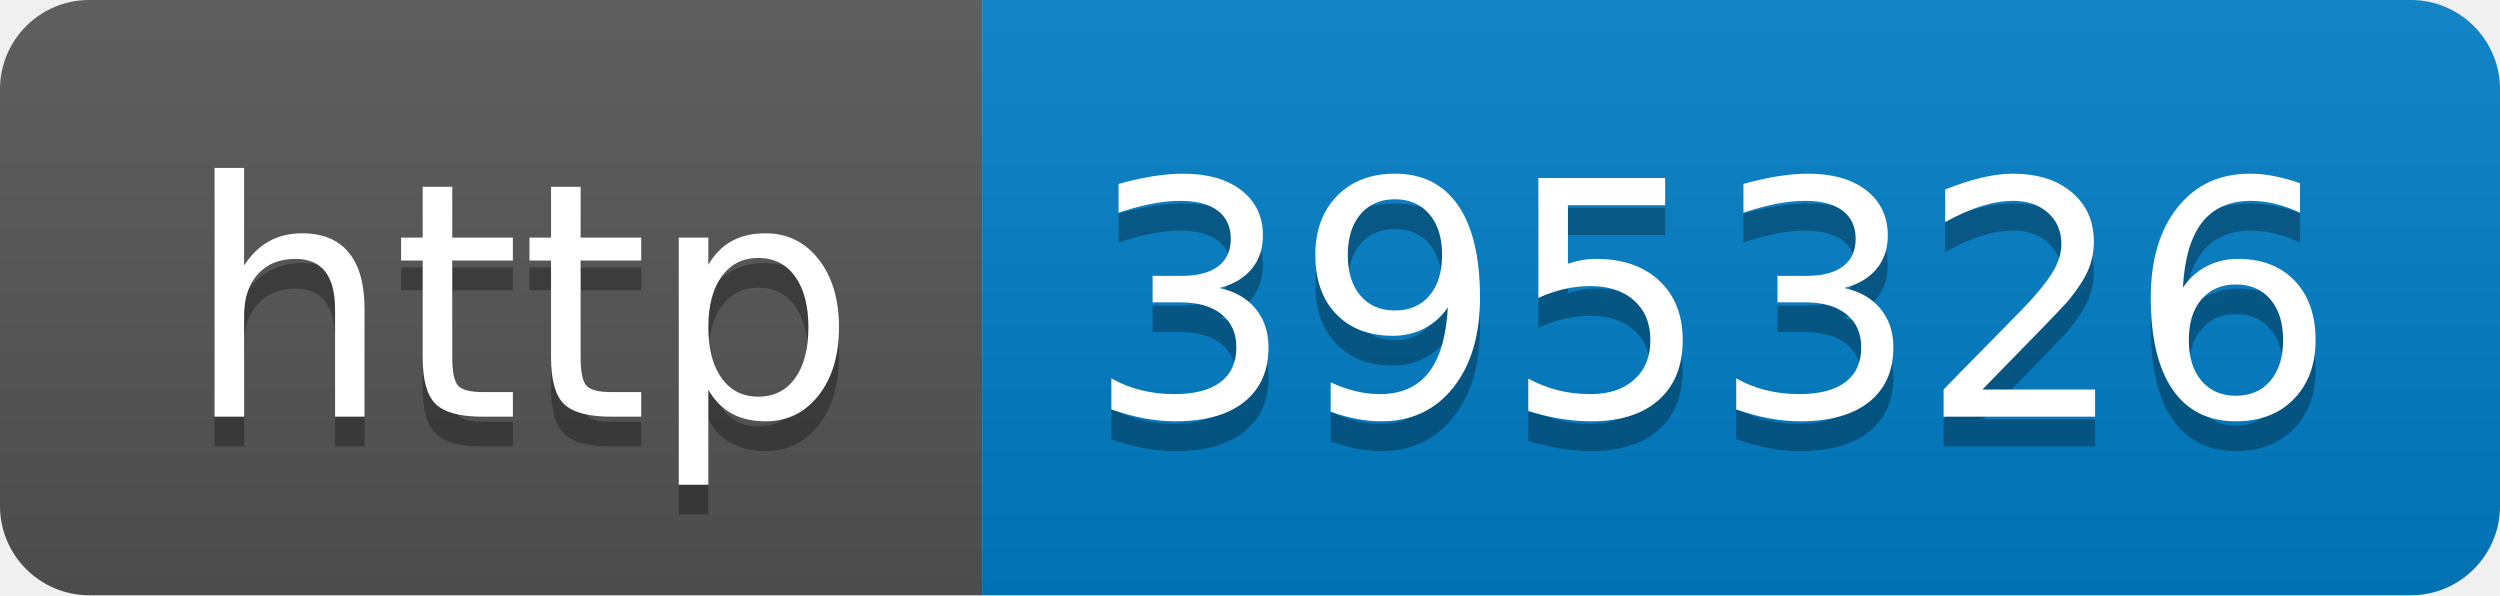
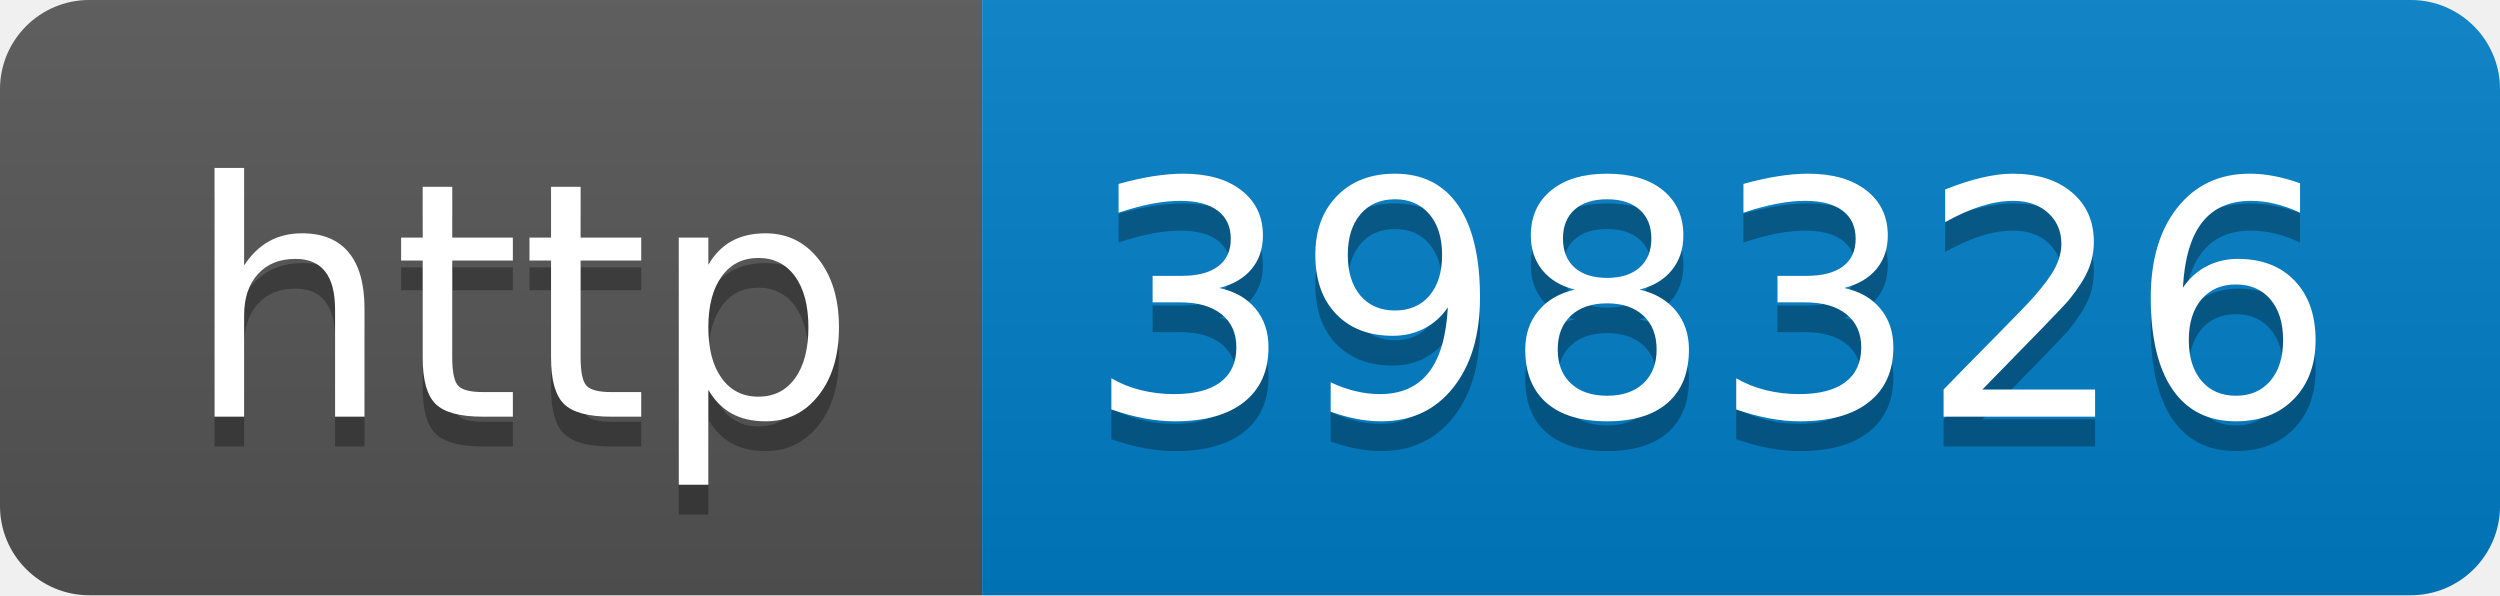
- <svg xmlns="http://www.w3.org/2000/svg" width="84" height="20" role="img" aria-label="http: 395326">
+ <svg xmlns="http://www.w3.org/2000/svg" width="84" height="20" role="img" aria-label="http: 398326">
  <linearGradient id="s" x2="0" y2="100%">
    <stop offset="0" stop-color="#bbb" stop-opacity=".1" />
    <stop offset="1" stop-opacity=".1" />
  </linearGradient>
  <clipPath id="r">
    <rect width="84" height="20" rx="3" fill="#fff" />
  </clipPath>
  <g clip-path="url(#r)">
    <rect width="33" height="20" fill="#555" />
    <rect x="33" width="51" height="20" fill="#007ec6" />
    <rect width="84" height="20" fill="url(#s)" />
  </g>
  <g fill="#fff" text-anchor="middle" font-family="Verdana,Geneva,DejaVu Sans,sans-serif" text-rendering="geometricPrecision" font-size="110">
    <text aria-hidden="true" x="175" y="150" fill="#010101" fill-opacity=".3" transform="scale(.1)" textLength="230">http</text>
    <text x="175" y="140" transform="scale(.1)" fill="#fff" textLength="230">http</text>
-     <text aria-hidden="true" x="575" y="150" fill="#010101" fill-opacity=".3" transform="scale(.1)" textLength="410">395326</text>
-     <text x="575" y="140" transform="scale(.1)" fill="#fff" textLength="410">395326</text>
+     <text aria-hidden="true" x="575" y="150" fill="#010101" fill-opacity=".3" transform="scale(.1)" textLength="410">398326</text>
+     <text x="575" y="140" transform="scale(.1)" fill="#fff" textLength="410">398326</text>
  </g>
</svg>
